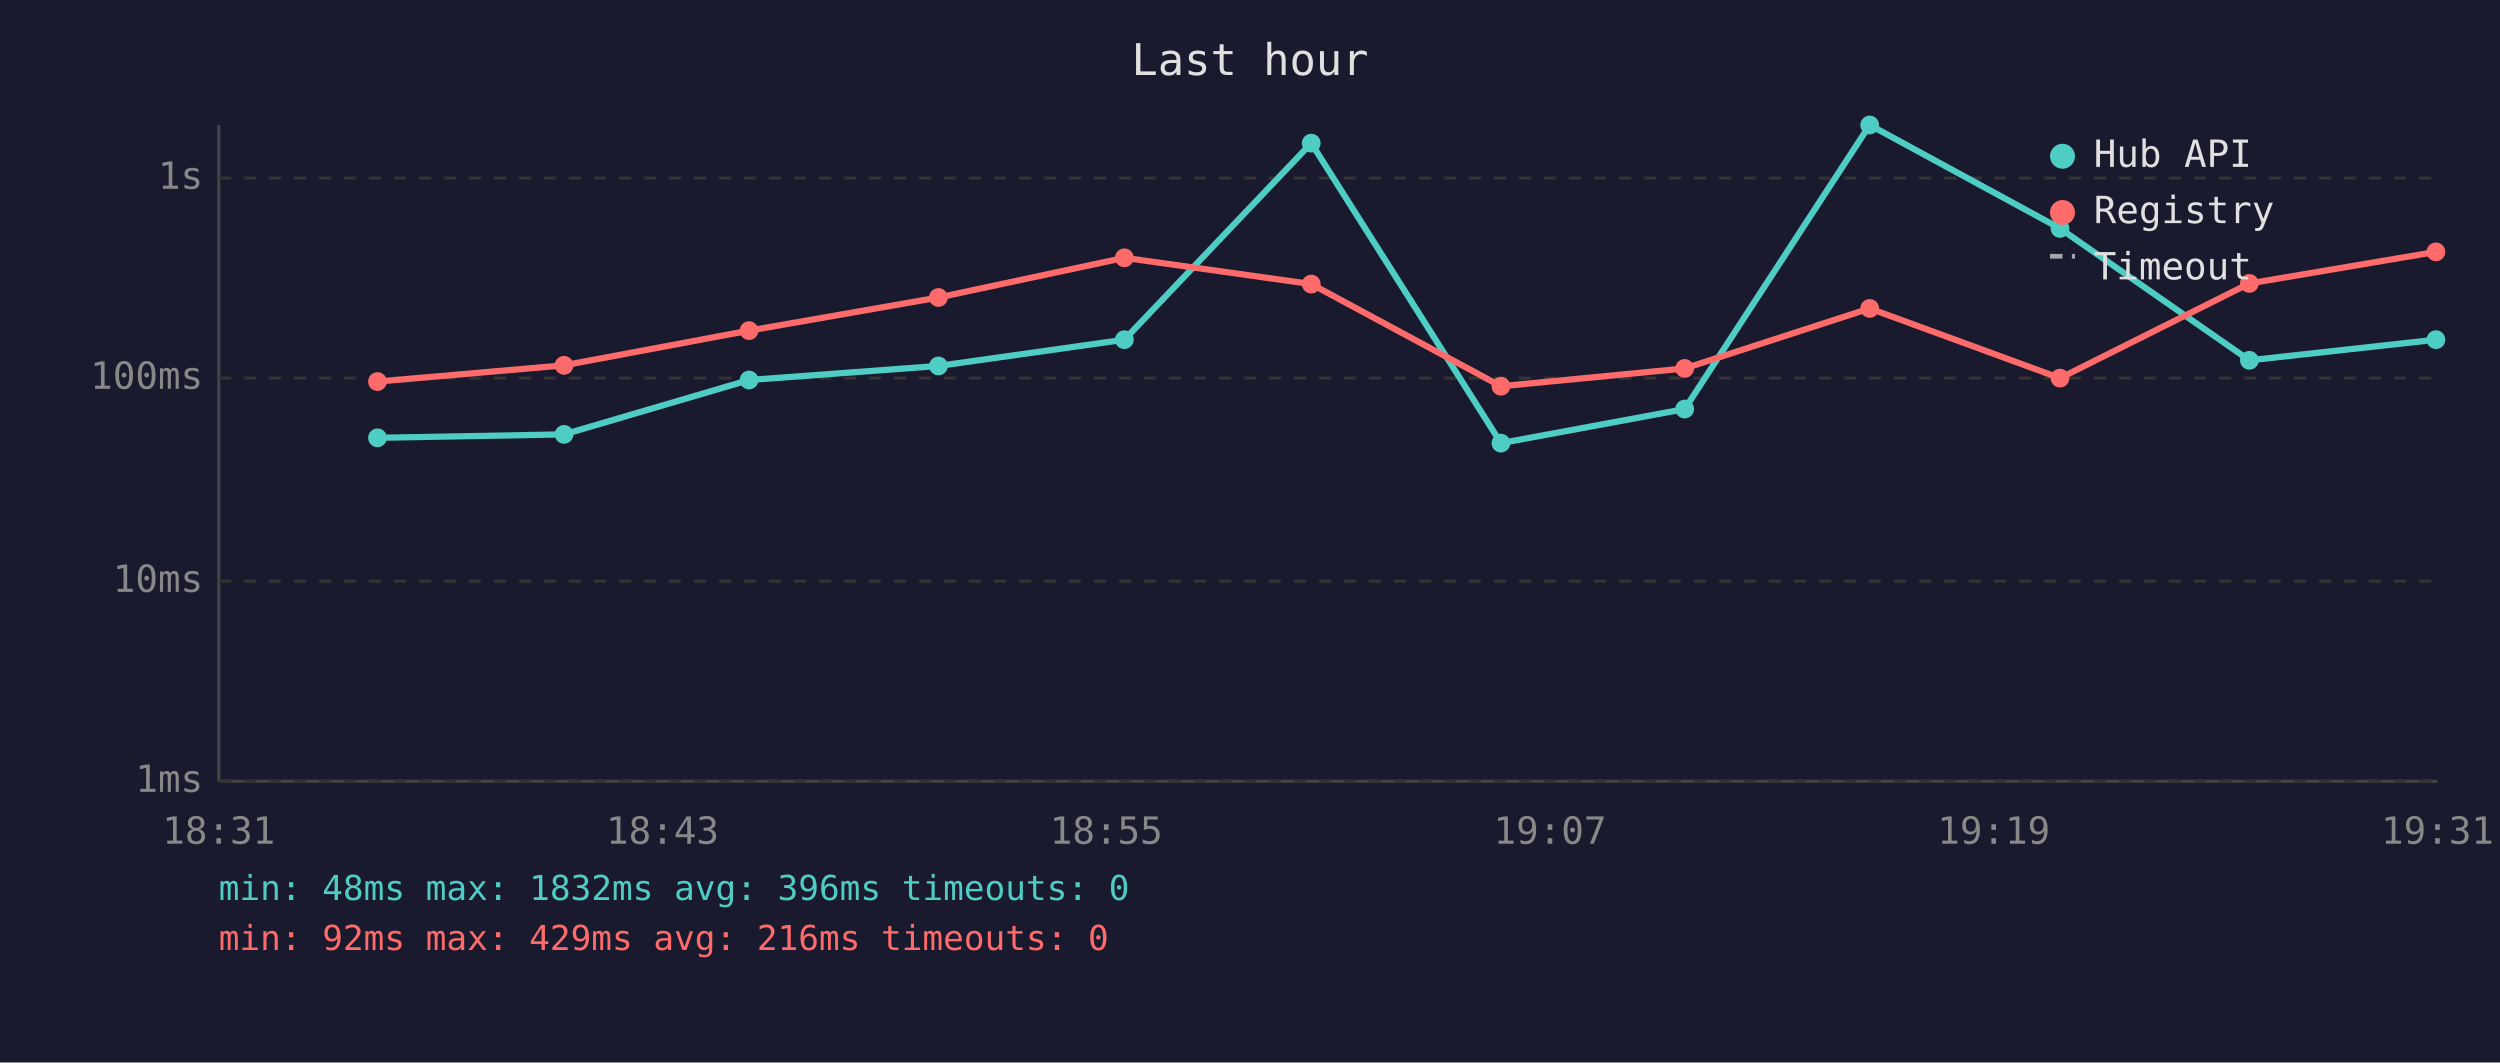
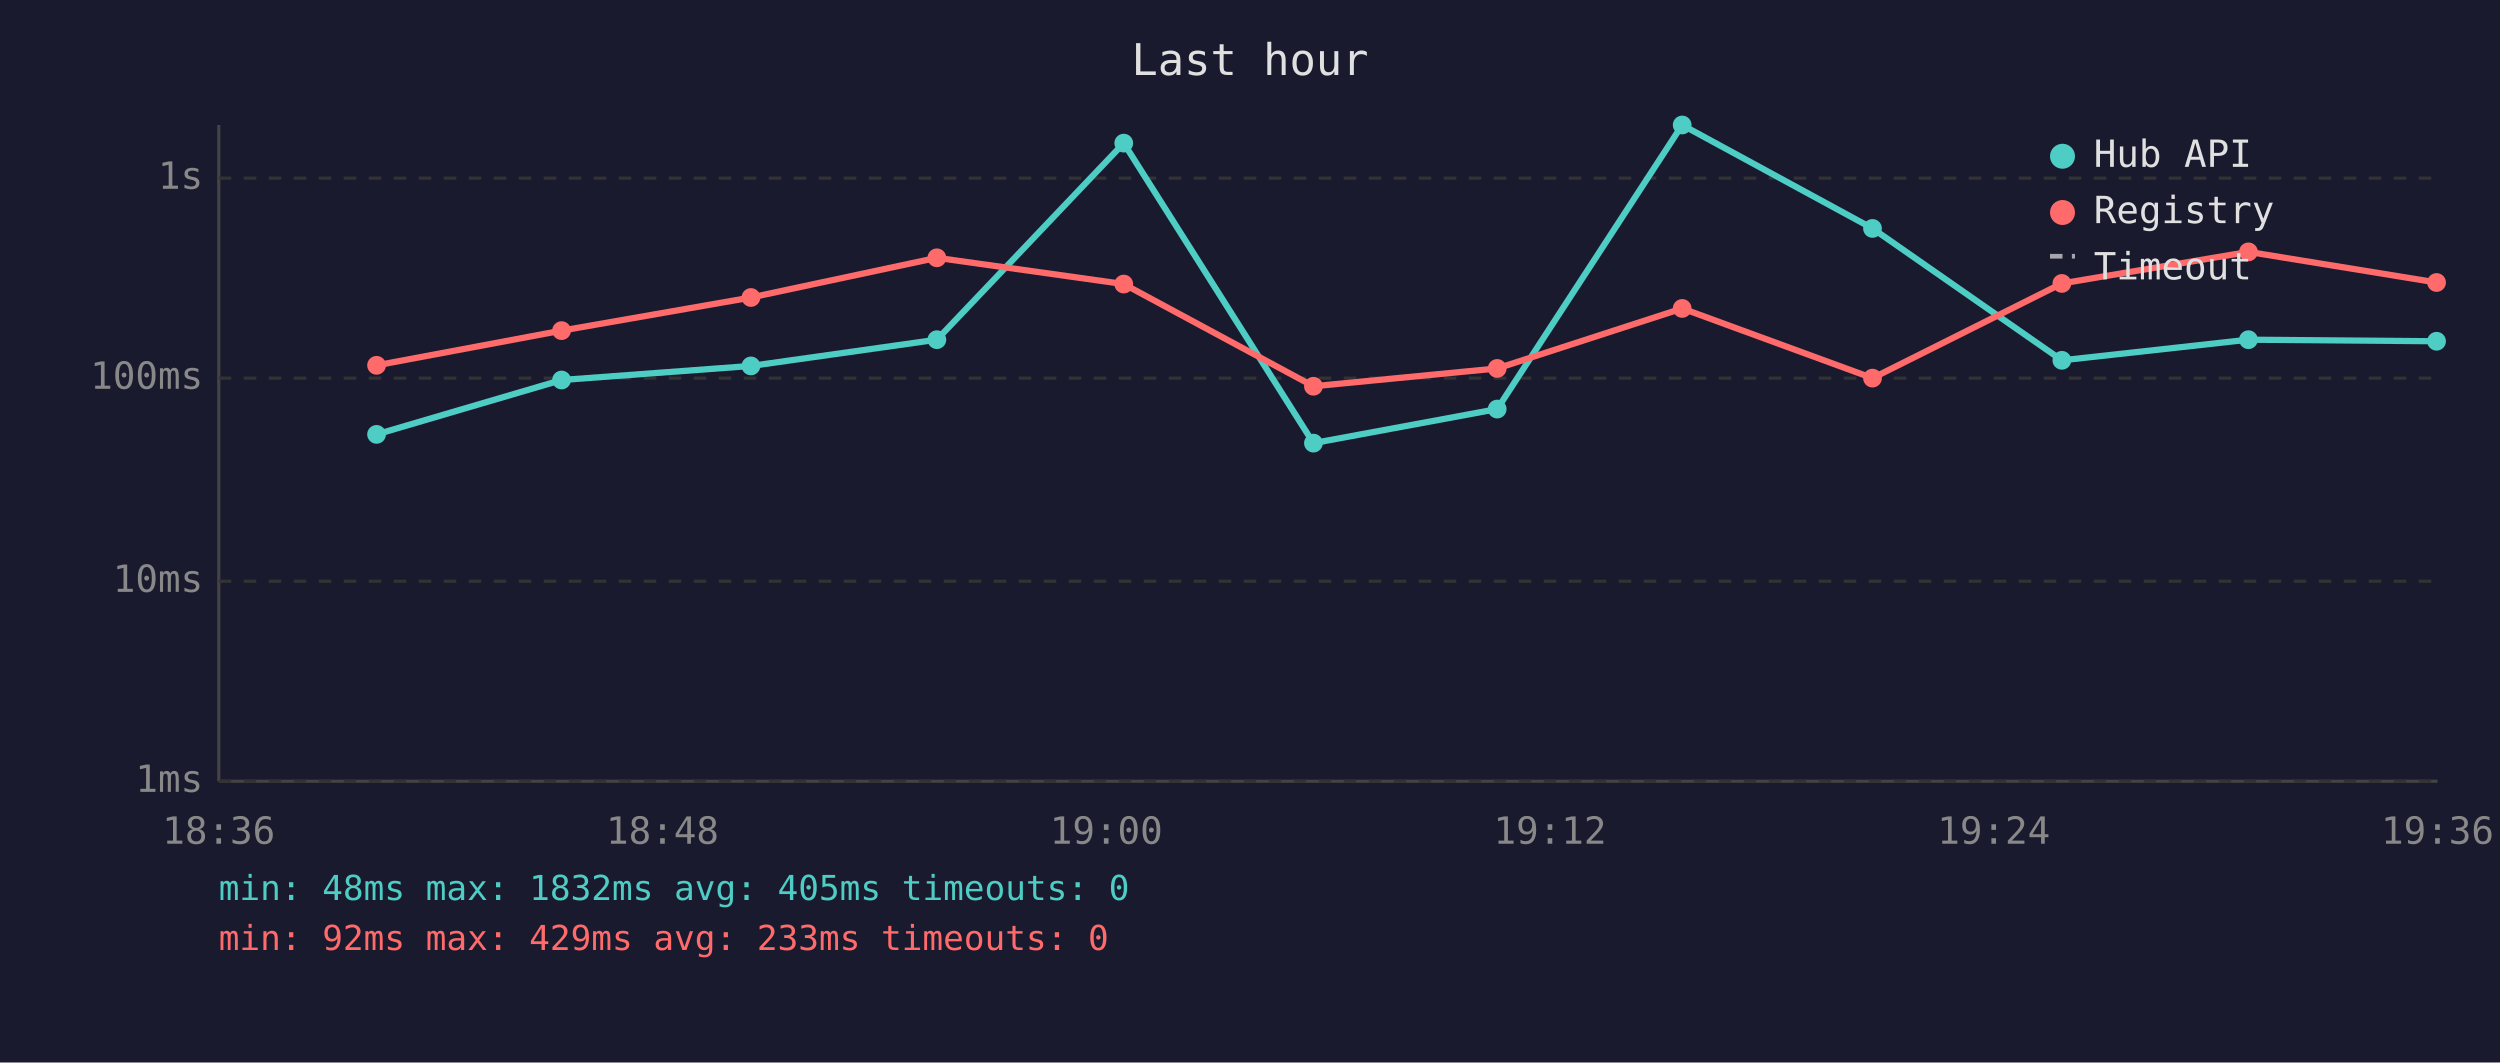
<svg xmlns="http://www.w3.org/2000/svg" viewBox="0 0 800 340" font-family="monospace" font-size="12">
  <rect width="800" height="340" fill="#1a1a2e" />
  <text x="400" y="24" fill="#e0e0e0" font-size="14" text-anchor="middle">Last hour</text>
  <line x1="70" y1="40" x2="70" y2="250" stroke="#444" stroke-width="1" />
  <line x1="70" y1="250" x2="780" y2="250" stroke="#444" stroke-width="1" />
  <line x1="70" y1="250" x2="780" y2="250" stroke="#333" stroke-width="1" stroke-dasharray="4" />
  <text x="65" y="250" fill="#888" text-anchor="end" dominant-baseline="middle">1ms</text>
  <line x1="70" y1="186" x2="780" y2="186" stroke="#333" stroke-width="1" stroke-dasharray="4" />
  <text x="65" y="186" fill="#888" text-anchor="end" dominant-baseline="middle">10ms</text>
  <line x1="70" y1="121" x2="780" y2="121" stroke="#333" stroke-width="1" stroke-dasharray="4" />
  <text x="65" y="121" fill="#888" text-anchor="end" dominant-baseline="middle">100ms</text>
  <line x1="70" y1="57" x2="780" y2="57" stroke="#333" stroke-width="1" stroke-dasharray="4" />
  <text x="65" y="57" fill="#888" text-anchor="end" dominant-baseline="middle">1s</text>
-   <text x="70" y="270" fill="#888" text-anchor="middle">18:31</text>
-   <text x="212" y="270" fill="#888" text-anchor="middle">18:43</text>
-   <text x="354" y="270" fill="#888" text-anchor="middle">18:55</text>
-   <text x="496" y="270" fill="#888" text-anchor="middle">19:07</text>
-   <text x="638" y="270" fill="#888" text-anchor="middle">19:19</text>
-   <text x="780" y="270" fill="#888" text-anchor="middle">19:31</text>
-   <polyline points="120.8,140.1 180.5,139.0 239.7,121.6 300.3,117.1 359.8,108.7 419.6,45.8 480.3,141.8 539.1,130.9 598.3,40.0 659.2,73.1 719.8,115.3 779.5,108.7" fill="none" stroke="#4ecdc4" stroke-width="2" opacity="1" />
-   <circle cx="120.8" cy="140.1" r="3" fill="#4ecdc4" />
-   <circle cx="180.5" cy="139.0" r="3" fill="#4ecdc4" />
-   <circle cx="239.7" cy="121.6" r="3" fill="#4ecdc4" />
-   <circle cx="300.3" cy="117.1" r="3" fill="#4ecdc4" />
-   <circle cx="359.8" cy="108.7" r="3" fill="#4ecdc4" />
-   <circle cx="419.6" cy="45.8" r="3" fill="#4ecdc4" />
-   <circle cx="480.3" cy="141.8" r="3" fill="#4ecdc4" />
-   <circle cx="539.1" cy="130.9" r="3" fill="#4ecdc4" />
-   <circle cx="598.3" cy="40.0" r="3" fill="#4ecdc4" />
-   <circle cx="659.2" cy="73.1" r="3" fill="#4ecdc4" />
-   <circle cx="719.8" cy="115.3" r="3" fill="#4ecdc4" />
-   <circle cx="779.5" cy="108.7" r="3" fill="#4ecdc4" />
-   <polyline points="120.8,122.1 180.5,116.9 239.7,105.8 300.3,95.2 359.8,82.5 419.6,90.9 480.3,123.6 539.1,117.9 598.3,98.7 659.2,121.0 719.8,90.7 779.5,80.6" fill="none" stroke="#ff6b6b" stroke-width="2" opacity="1" />
-   <circle cx="120.8" cy="122.1" r="3" fill="#ff6b6b" />
-   <circle cx="180.5" cy="116.9" r="3" fill="#ff6b6b" />
-   <circle cx="239.7" cy="105.8" r="3" fill="#ff6b6b" />
-   <circle cx="300.3" cy="95.2" r="3" fill="#ff6b6b" />
-   <circle cx="359.8" cy="82.5" r="3" fill="#ff6b6b" />
-   <circle cx="419.6" cy="90.9" r="3" fill="#ff6b6b" />
-   <circle cx="480.3" cy="123.6" r="3" fill="#ff6b6b" />
-   <circle cx="539.1" cy="117.9" r="3" fill="#ff6b6b" />
-   <circle cx="598.3" cy="98.7" r="3" fill="#ff6b6b" />
-   <circle cx="659.2" cy="121.0" r="3" fill="#ff6b6b" />
-   <circle cx="719.8" cy="90.7" r="3" fill="#ff6b6b" />
-   <circle cx="779.5" cy="80.6" r="3" fill="#ff6b6b" />
+   <text x="70" y="270" fill="#888" text-anchor="middle">18:36</text>
+   <text x="212" y="270" fill="#888" text-anchor="middle">18:48</text>
+   <text x="354" y="270" fill="#888" text-anchor="middle">19:00</text>
+   <text x="496" y="270" fill="#888" text-anchor="middle">19:12</text>
+   <text x="638" y="270" fill="#888" text-anchor="middle">19:24</text>
+   <text x="780" y="270" fill="#888" text-anchor="middle">19:36</text>
+   <polyline points="120.5,139.0 179.7,121.6 240.3,117.1 299.8,108.7 359.6,45.8 420.3,141.8 479.1,130.9 538.3,40.0 599.2,73.1 659.8,115.3 719.5,108.7 779.7,109.2" fill="none" stroke="#4ecdc4" stroke-width="2" opacity="1" />
+   <circle cx="120.5" cy="139.0" r="3" fill="#4ecdc4" />
+   <circle cx="179.7" cy="121.6" r="3" fill="#4ecdc4" />
+   <circle cx="240.3" cy="117.1" r="3" fill="#4ecdc4" />
+   <circle cx="299.8" cy="108.7" r="3" fill="#4ecdc4" />
+   <circle cx="359.6" cy="45.8" r="3" fill="#4ecdc4" />
+   <circle cx="420.3" cy="141.8" r="3" fill="#4ecdc4" />
+   <circle cx="479.1" cy="130.9" r="3" fill="#4ecdc4" />
+   <circle cx="538.3" cy="40.0" r="3" fill="#4ecdc4" />
+   <circle cx="599.2" cy="73.1" r="3" fill="#4ecdc4" />
+   <circle cx="659.8" cy="115.3" r="3" fill="#4ecdc4" />
+   <circle cx="719.5" cy="108.7" r="3" fill="#4ecdc4" />
+   <circle cx="779.7" cy="109.2" r="3" fill="#4ecdc4" />
+   <polyline points="120.5,116.9 179.7,105.8 240.3,95.2 299.8,82.5 359.6,90.9 420.3,123.6 479.1,117.9 538.3,98.7 599.2,121.0 659.8,90.7 719.5,80.6 779.7,90.4" fill="none" stroke="#ff6b6b" stroke-width="2" opacity="1" />
+   <circle cx="120.5" cy="116.9" r="3" fill="#ff6b6b" />
+   <circle cx="179.7" cy="105.8" r="3" fill="#ff6b6b" />
+   <circle cx="240.3" cy="95.2" r="3" fill="#ff6b6b" />
+   <circle cx="299.8" cy="82.5" r="3" fill="#ff6b6b" />
+   <circle cx="359.6" cy="90.9" r="3" fill="#ff6b6b" />
+   <circle cx="420.3" cy="123.6" r="3" fill="#ff6b6b" />
+   <circle cx="479.1" cy="117.9" r="3" fill="#ff6b6b" />
+   <circle cx="538.3" cy="98.7" r="3" fill="#ff6b6b" />
+   <circle cx="599.2" cy="121.0" r="3" fill="#ff6b6b" />
+   <circle cx="659.8" cy="90.7" r="3" fill="#ff6b6b" />
+   <circle cx="719.5" cy="80.6" r="3" fill="#ff6b6b" />
+   <circle cx="779.7" cy="90.4" r="3" fill="#ff6b6b" />
  <circle cx="660" cy="50" r="4" fill="#4ecdc4" />
  <text x="670" y="50" fill="#e0e0e0" dominant-baseline="middle">Hub API</text>
  <circle cx="660" cy="68" r="4" fill="#ff6b6b" />
  <text x="670" y="68" fill="#e0e0e0" dominant-baseline="middle">Registry</text>
  <line x1="656" y1="82" x2="664" y2="82" stroke="#e0e0e0" stroke-width="1.5" stroke-dasharray="4,3" opacity="0.7" />
  <text x="670" y="86" fill="#e0e0e0" dominant-baseline="middle">Timeout</text>
-   <text x="70" y="288" fill="#4ecdc4" font-size="11">min: 48ms  max: 1832ms  avg: 396ms  timeouts: 0</text>
-   <text x="70" y="304" fill="#ff6b6b" font-size="11">min: 92ms  max: 429ms  avg: 216ms  timeouts: 0</text>
+   <text x="70" y="288" fill="#4ecdc4" font-size="11">min: 48ms  max: 1832ms  avg: 405ms  timeouts: 0</text>
+   <text x="70" y="304" fill="#ff6b6b" font-size="11">min: 92ms  max: 429ms  avg: 233ms  timeouts: 0</text>
</svg>
